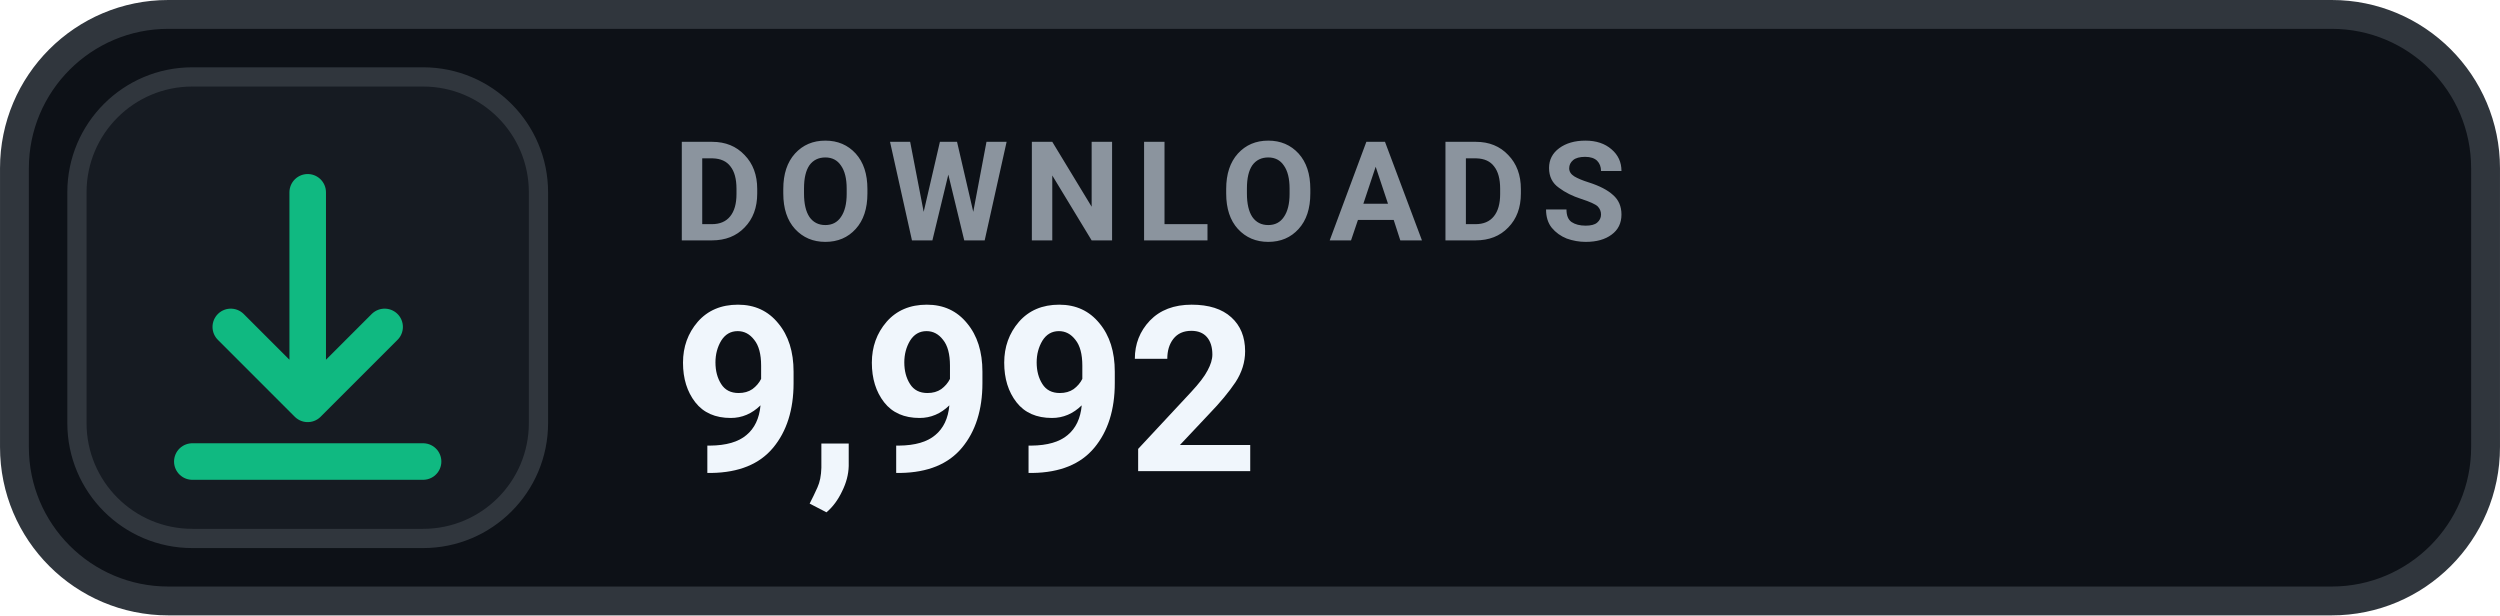
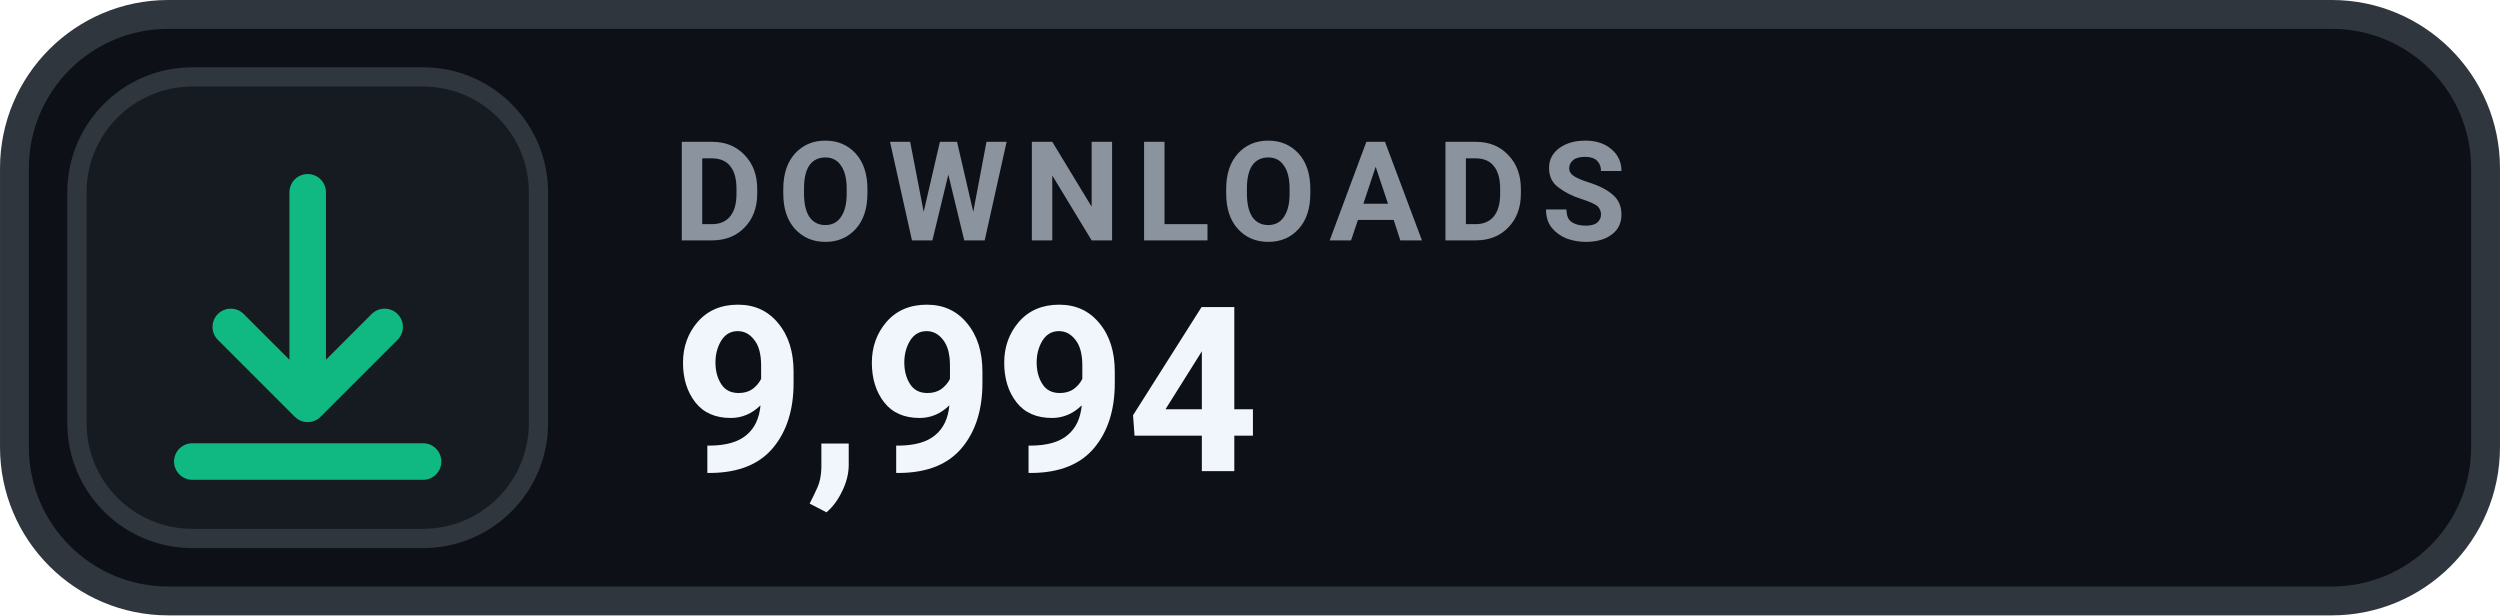
- <svg xmlns="http://www.w3.org/2000/svg" width="126" height="31.015" viewBox="0 0 130 32" role="img" aria-label="DOWNLOADS 9,992">
+ <svg xmlns="http://www.w3.org/2000/svg" width="126" height="31.015" viewBox="0 0 130 32" role="img" aria-label="DOWNLOADS 9,994">
  <rect x=".75" y=".75" width="128.5" height="30.5" rx="8" fill="#0D1117" stroke="#30363D" stroke-width="1.5" />
  <rect x="4" y="4" width="24" height="24" rx="6" fill="#161B22" stroke="#30363D" stroke-width="1" />
  <g transform="translate(16 16)" style="color:#10B981;">
    <path d="M0 -6 v11 m0 0 l4 -4 m-4 4 l-4 -4 M-6 8 h12" fill="none" stroke="currentColor" stroke-width="1.9" stroke-linecap="round" stroke-linejoin="round" />
  </g>
  <text x="35" y="12.5" fill="#8B949E" font-family="-apple-system,BlinkMacSystemFont,'Segoe UI',Roboto,Helvetica,Arial,sans-serif" font-size="7.2" font-weight="700" letter-spacing=".75">DOWNLOADS</text>
-   <text x="35" y="24.5" fill="#F0F6FC" font-family="-apple-system,BlinkMacSystemFont,'Segoe UI',Roboto,Helvetica,Arial,sans-serif" font-size="12" font-weight="700">9,992</text>
+   <text x="35" y="24.5" fill="#F0F6FC" font-family="-apple-system,BlinkMacSystemFont,'Segoe UI',Roboto,Helvetica,Arial,sans-serif" font-size="12" font-weight="700">9,994</text>
</svg>
